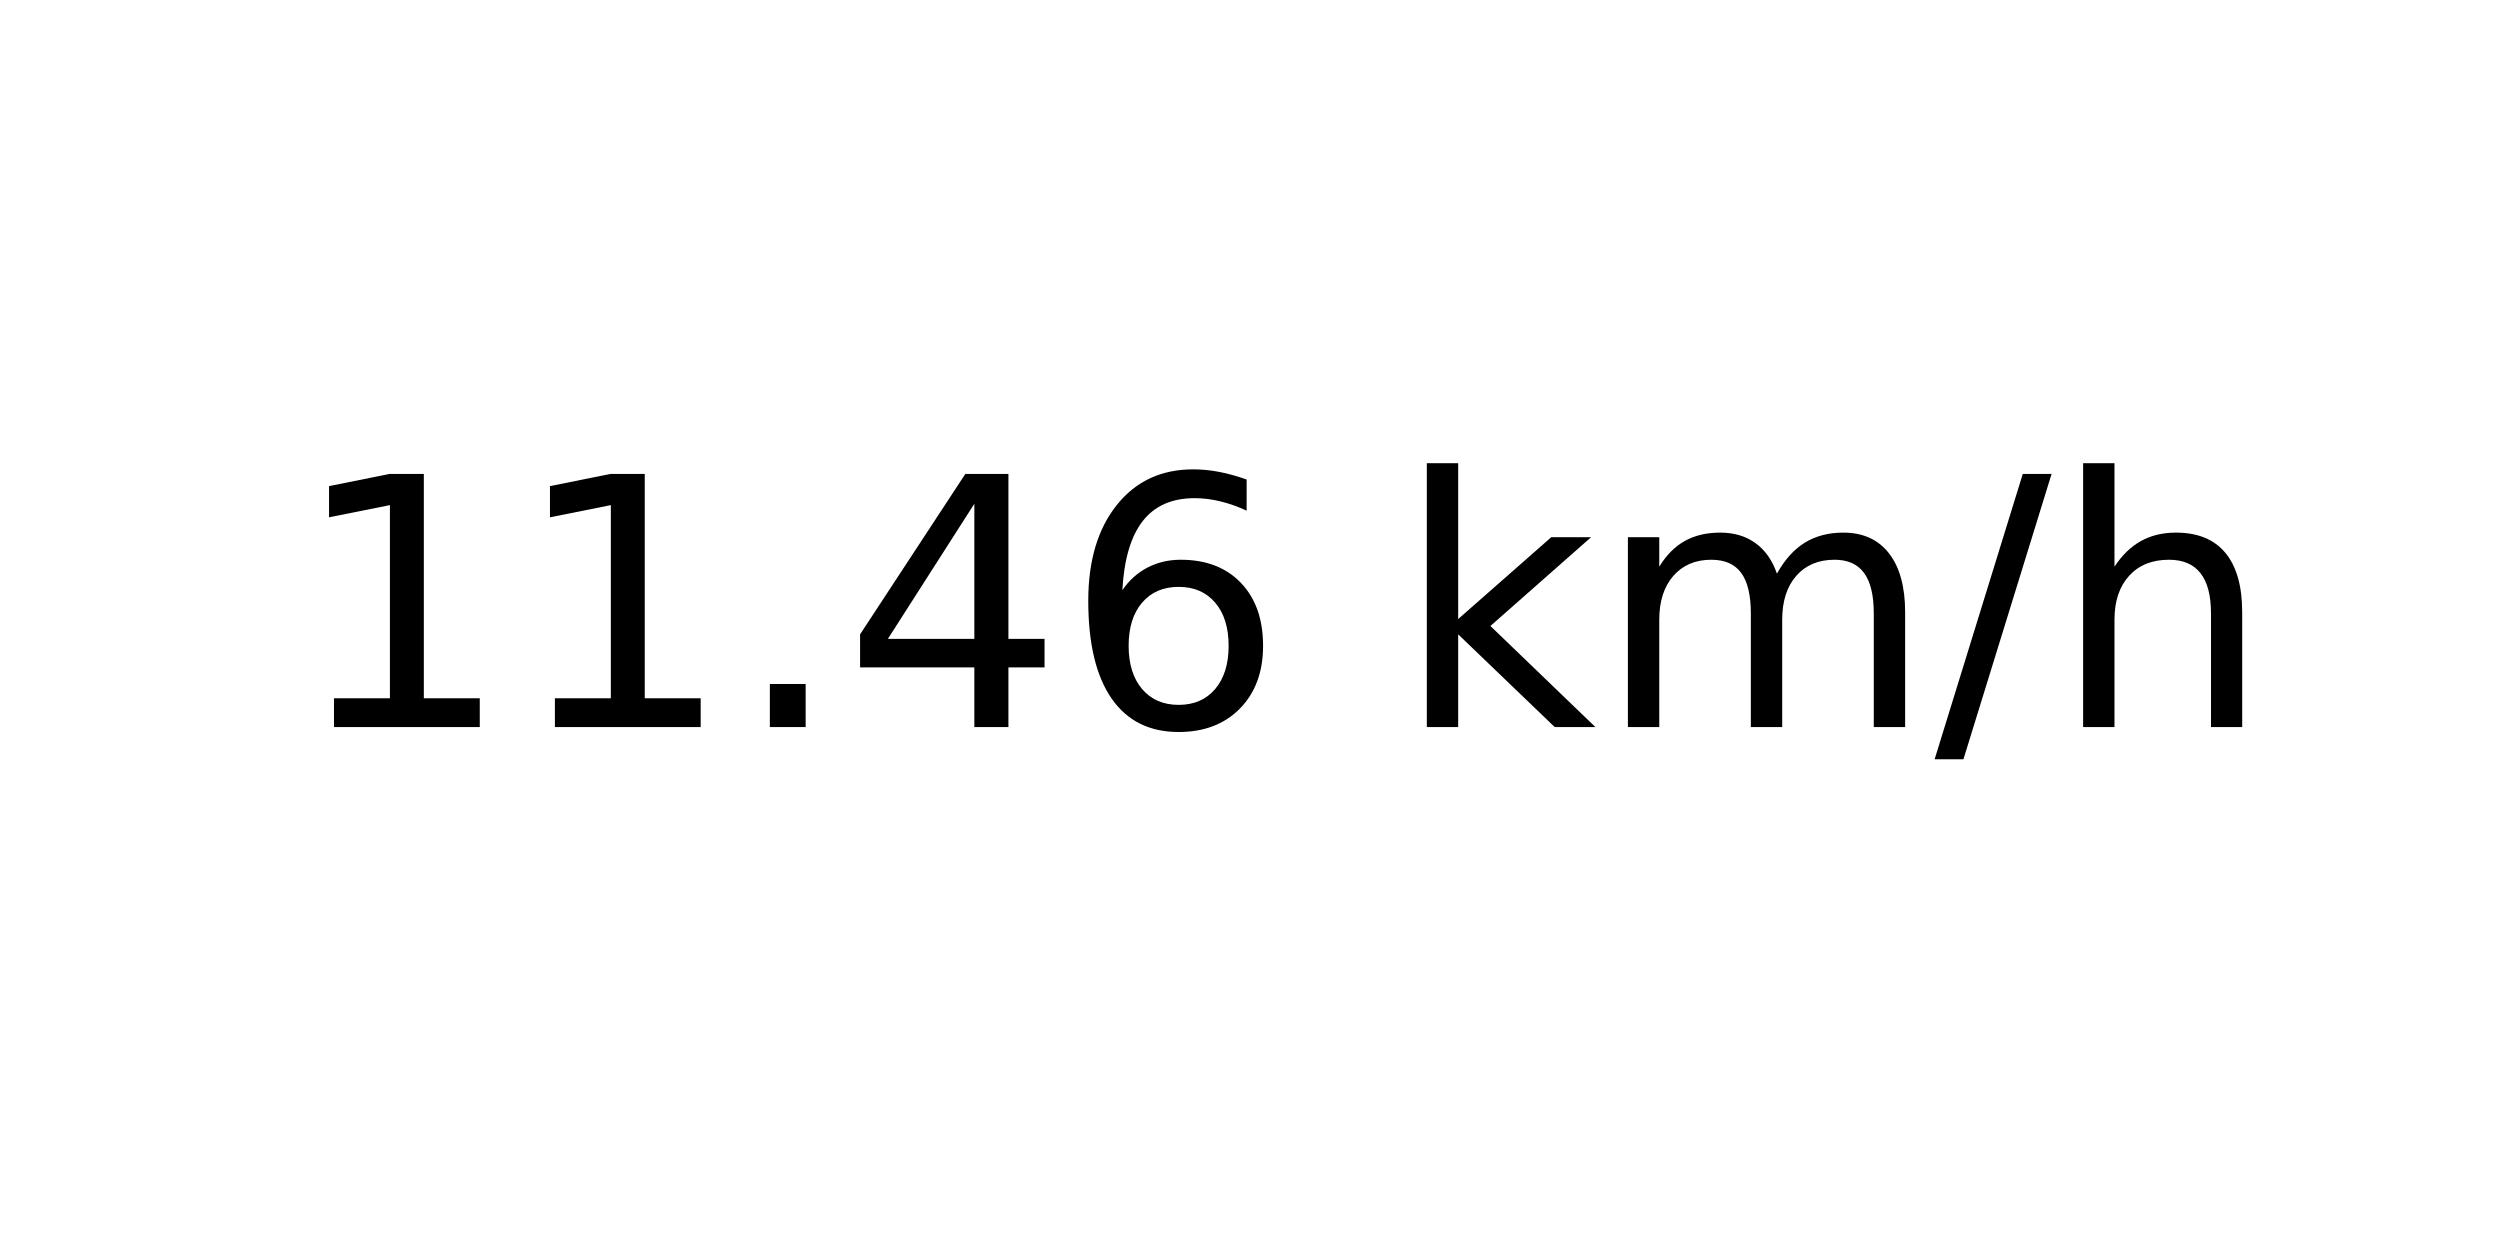
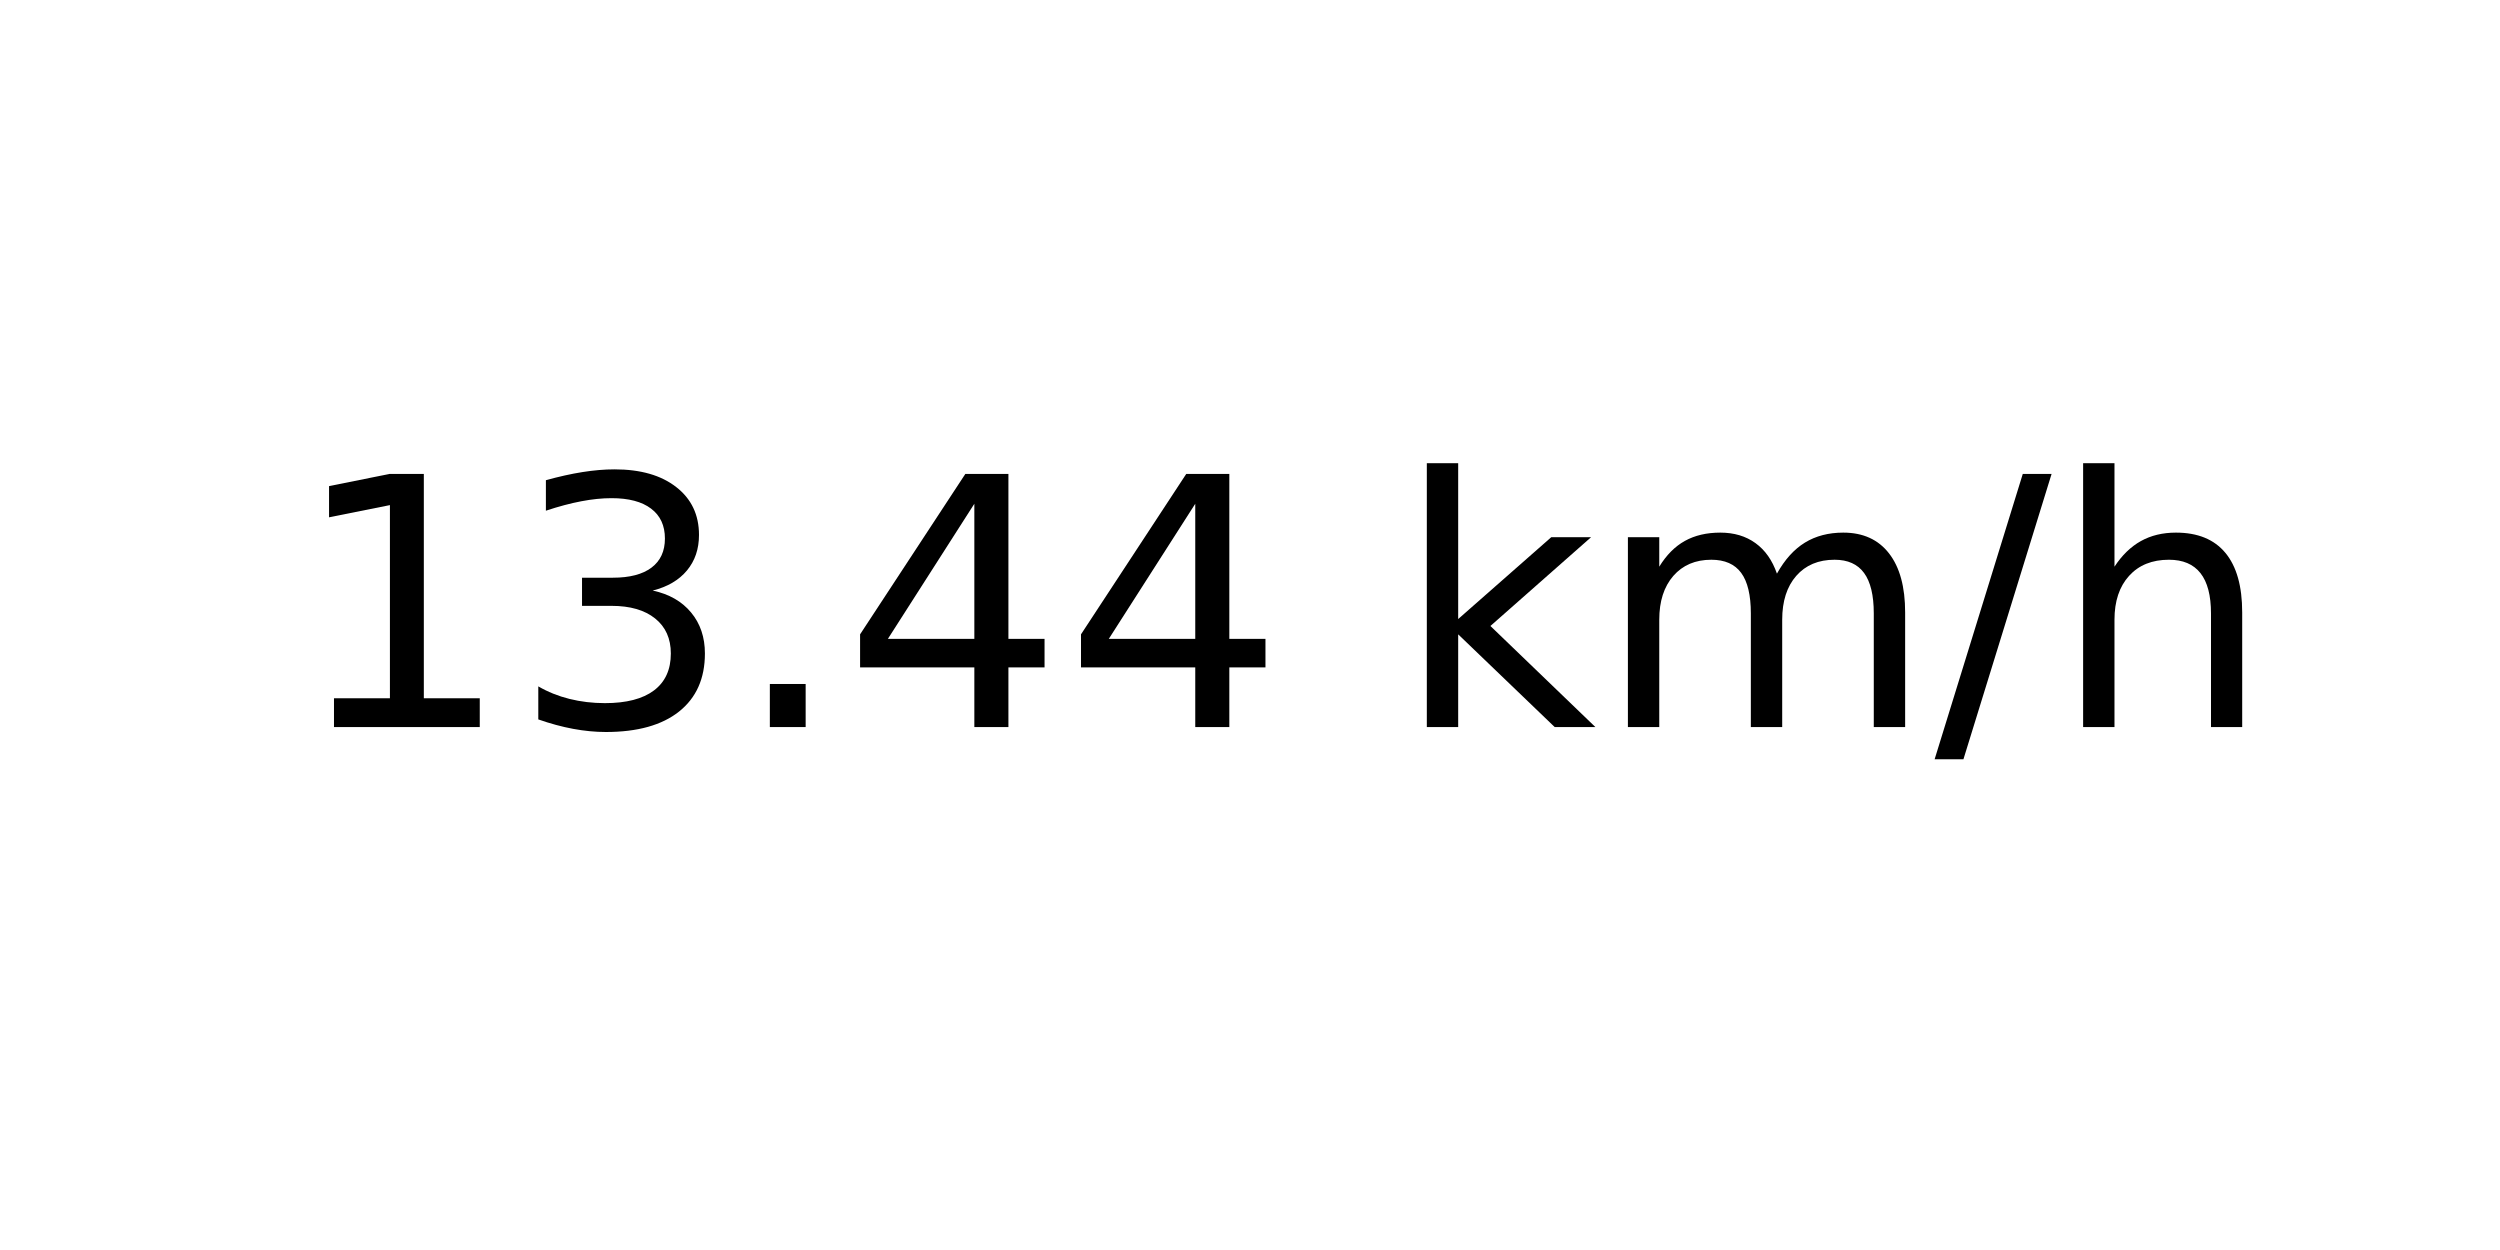
<svg xmlns="http://www.w3.org/2000/svg" xmlns:xlink="http://www.w3.org/1999/xlink" width="72pt" height="36pt" viewBox="0 0 72 36" version="1.1">
  <defs>
    <style type="text/css">*{stroke-linejoin: round; stroke-linecap: butt}</style>
  </defs>
  <g id="figure_1">
    <g id="axes_1">
      <g id="text_1">
        <g transform="translate(8.378125 20.93937) scale(0.1 -0.1)">
          <defs>
            <path id="DejaVuSans-31" d="M 794 531  L 1825 531  L 1825 4091  L 703 3866  L 703 4441  L 1819 4666  L 2450 4666  L 2450 531  L 3481 531  L 3481 0  L 794 0  L 794 531  z " transform="scale(0.015625)" />
+             <path id="DejaVuSans-33" d="M 2597 2516  Q 3050 2419 3304 2112  Q 3559 1806 3559 1356  Q 3559 666 3084 287  Q 2609 -91 1734 -91  Q 1441 -91 1130 -33  Q 819 25 488 141  L 488 750  Q 750 597 1062 519  Q 1375 441 1716 441  Q 2309 441 2620 675  Q 2931 909 2931 1356  Q 2931 1769 2642 2001  Q 2353 2234 1838 2234  L 1294 2234  L 1294 2753  L 1863 2753  Q 2328 2753 2575 2939  Q 2822 3125 2822 3475  Q 2822 3834 2567 4026  Q 2313 4219 1838 4219  Q 1578 4219 1281 4162  Q 984 4106 628 3988  L 628 4550  Q 988 4650 1302 4700  Q 1616 4750 1894 4750  Q 2613 4750 3031 4423  Q 3450 4097 3450 3541  Q 3450 3153 3228 2886  Q 3006 2619 2597 2516  z " transform="scale(0.015625)" />
            <path id="DejaVuSans-2e" d="M 684 794  L 1344 794  L 1344 0  L 684 0  L 684 794  z " transform="scale(0.015625)" />
            <path id="DejaVuSans-34" d="M 2419 4116  L 825 1625  L 2419 1625  L 2419 4116  z M 2253 4666  L 3047 4666  L 3047 1625  L 3713 1625  L 3713 1100  L 3047 1100  L 3047 0  L 2419 0  L 2419 1100  L 313 1100  L 313 1709  L 2253 4666  z " transform="scale(0.015625)" />
-             <path id="DejaVuSans-36" d="M 2113 2584  Q 1688 2584 1439 2293  Q 1191 2003 1191 1497  Q 1191 994 1439 701  Q 1688 409 2113 409  Q 2538 409 2786 701  Q 3034 994 3034 1497  Q 3034 2003 2786 2293  Q 2538 2584 2113 2584  z M 3366 4563  L 3366 3988  Q 3128 4100 2886 4159  Q 2644 4219 2406 4219  Q 1781 4219 1451 3797  Q 1122 3375 1075 2522  Q 1259 2794 1537 2939  Q 1816 3084 2150 3084  Q 2853 3084 3261 2657  Q 3669 2231 3669 1497  Q 3669 778 3244 343  Q 2819 -91 2113 -91  Q 1303 -91 875 529  Q 447 1150 447 2328  Q 447 3434 972 4092  Q 1497 4750 2381 4750  Q 2619 4750 2861 4703  Q 3103 4656 3366 4563  z " transform="scale(0.015625)" />
            <path id="DejaVuSans-20" transform="scale(0.015625)" />
            <path id="DejaVuSans-6b" d="M 581 4863  L 1159 4863  L 1159 1991  L 2875 3500  L 3609 3500  L 1753 1863  L 3688 0  L 2938 0  L 1159 1709  L 1159 0  L 581 0  L 581 4863  z " transform="scale(0.015625)" />
            <path id="DejaVuSans-6d" d="M 3328 2828  Q 3544 3216 3844 3400  Q 4144 3584 4550 3584  Q 5097 3584 5394 3201  Q 5691 2819 5691 2113  L 5691 0  L 5113 0  L 5113 2094  Q 5113 2597 4934 2840  Q 4756 3084 4391 3084  Q 3944 3084 3684 2787  Q 3425 2491 3425 1978  L 3425 0  L 2847 0  L 2847 2094  Q 2847 2600 2669 2842  Q 2491 3084 2119 3084  Q 1678 3084 1418 2786  Q 1159 2488 1159 1978  L 1159 0  L 581 0  L 581 3500  L 1159 3500  L 1159 2956  Q 1356 3278 1631 3431  Q 1906 3584 2284 3584  Q 2666 3584 2933 3390  Q 3200 3197 3328 2828  z " transform="scale(0.015625)" />
            <path id="DejaVuSans-2f" d="M 1625 4666  L 2156 4666  L 531 -594  L 0 -594  L 1625 4666  z " transform="scale(0.015625)" />
            <path id="DejaVuSans-68" d="M 3513 2113  L 3513 0  L 2938 0  L 2938 2094  Q 2938 2591 2744 2837  Q 2550 3084 2163 3084  Q 1697 3084 1428 2787  Q 1159 2491 1159 1978  L 1159 0  L 581 0  L 581 4863  L 1159 4863  L 1159 2956  Q 1366 3272 1645 3428  Q 1925 3584 2291 3584  Q 2894 3584 3203 3211  Q 3513 2838 3513 2113  z " transform="scale(0.015625)" />
          </defs>
          <use xlink:href="#DejaVuSans-31" />
-           <use xlink:href="#DejaVuSans-31" x="63.623" />
+           <use xlink:href="#DejaVuSans-33" x="63.623" />
          <use xlink:href="#DejaVuSans-2e" x="127.246" />
          <use xlink:href="#DejaVuSans-34" x="159.033" />
-           <use xlink:href="#DejaVuSans-36" x="222.656" />
+           <use xlink:href="#DejaVuSans-34" x="222.656" />
          <use xlink:href="#DejaVuSans-20" x="286.279" />
          <use xlink:href="#DejaVuSans-6b" x="318.066" />
          <use xlink:href="#DejaVuSans-6d" x="375.977" />
          <use xlink:href="#DejaVuSans-2f" x="473.389" />
          <use xlink:href="#DejaVuSans-68" x="507.08" />
        </g>
      </g>
    </g>
  </g>
</svg>
